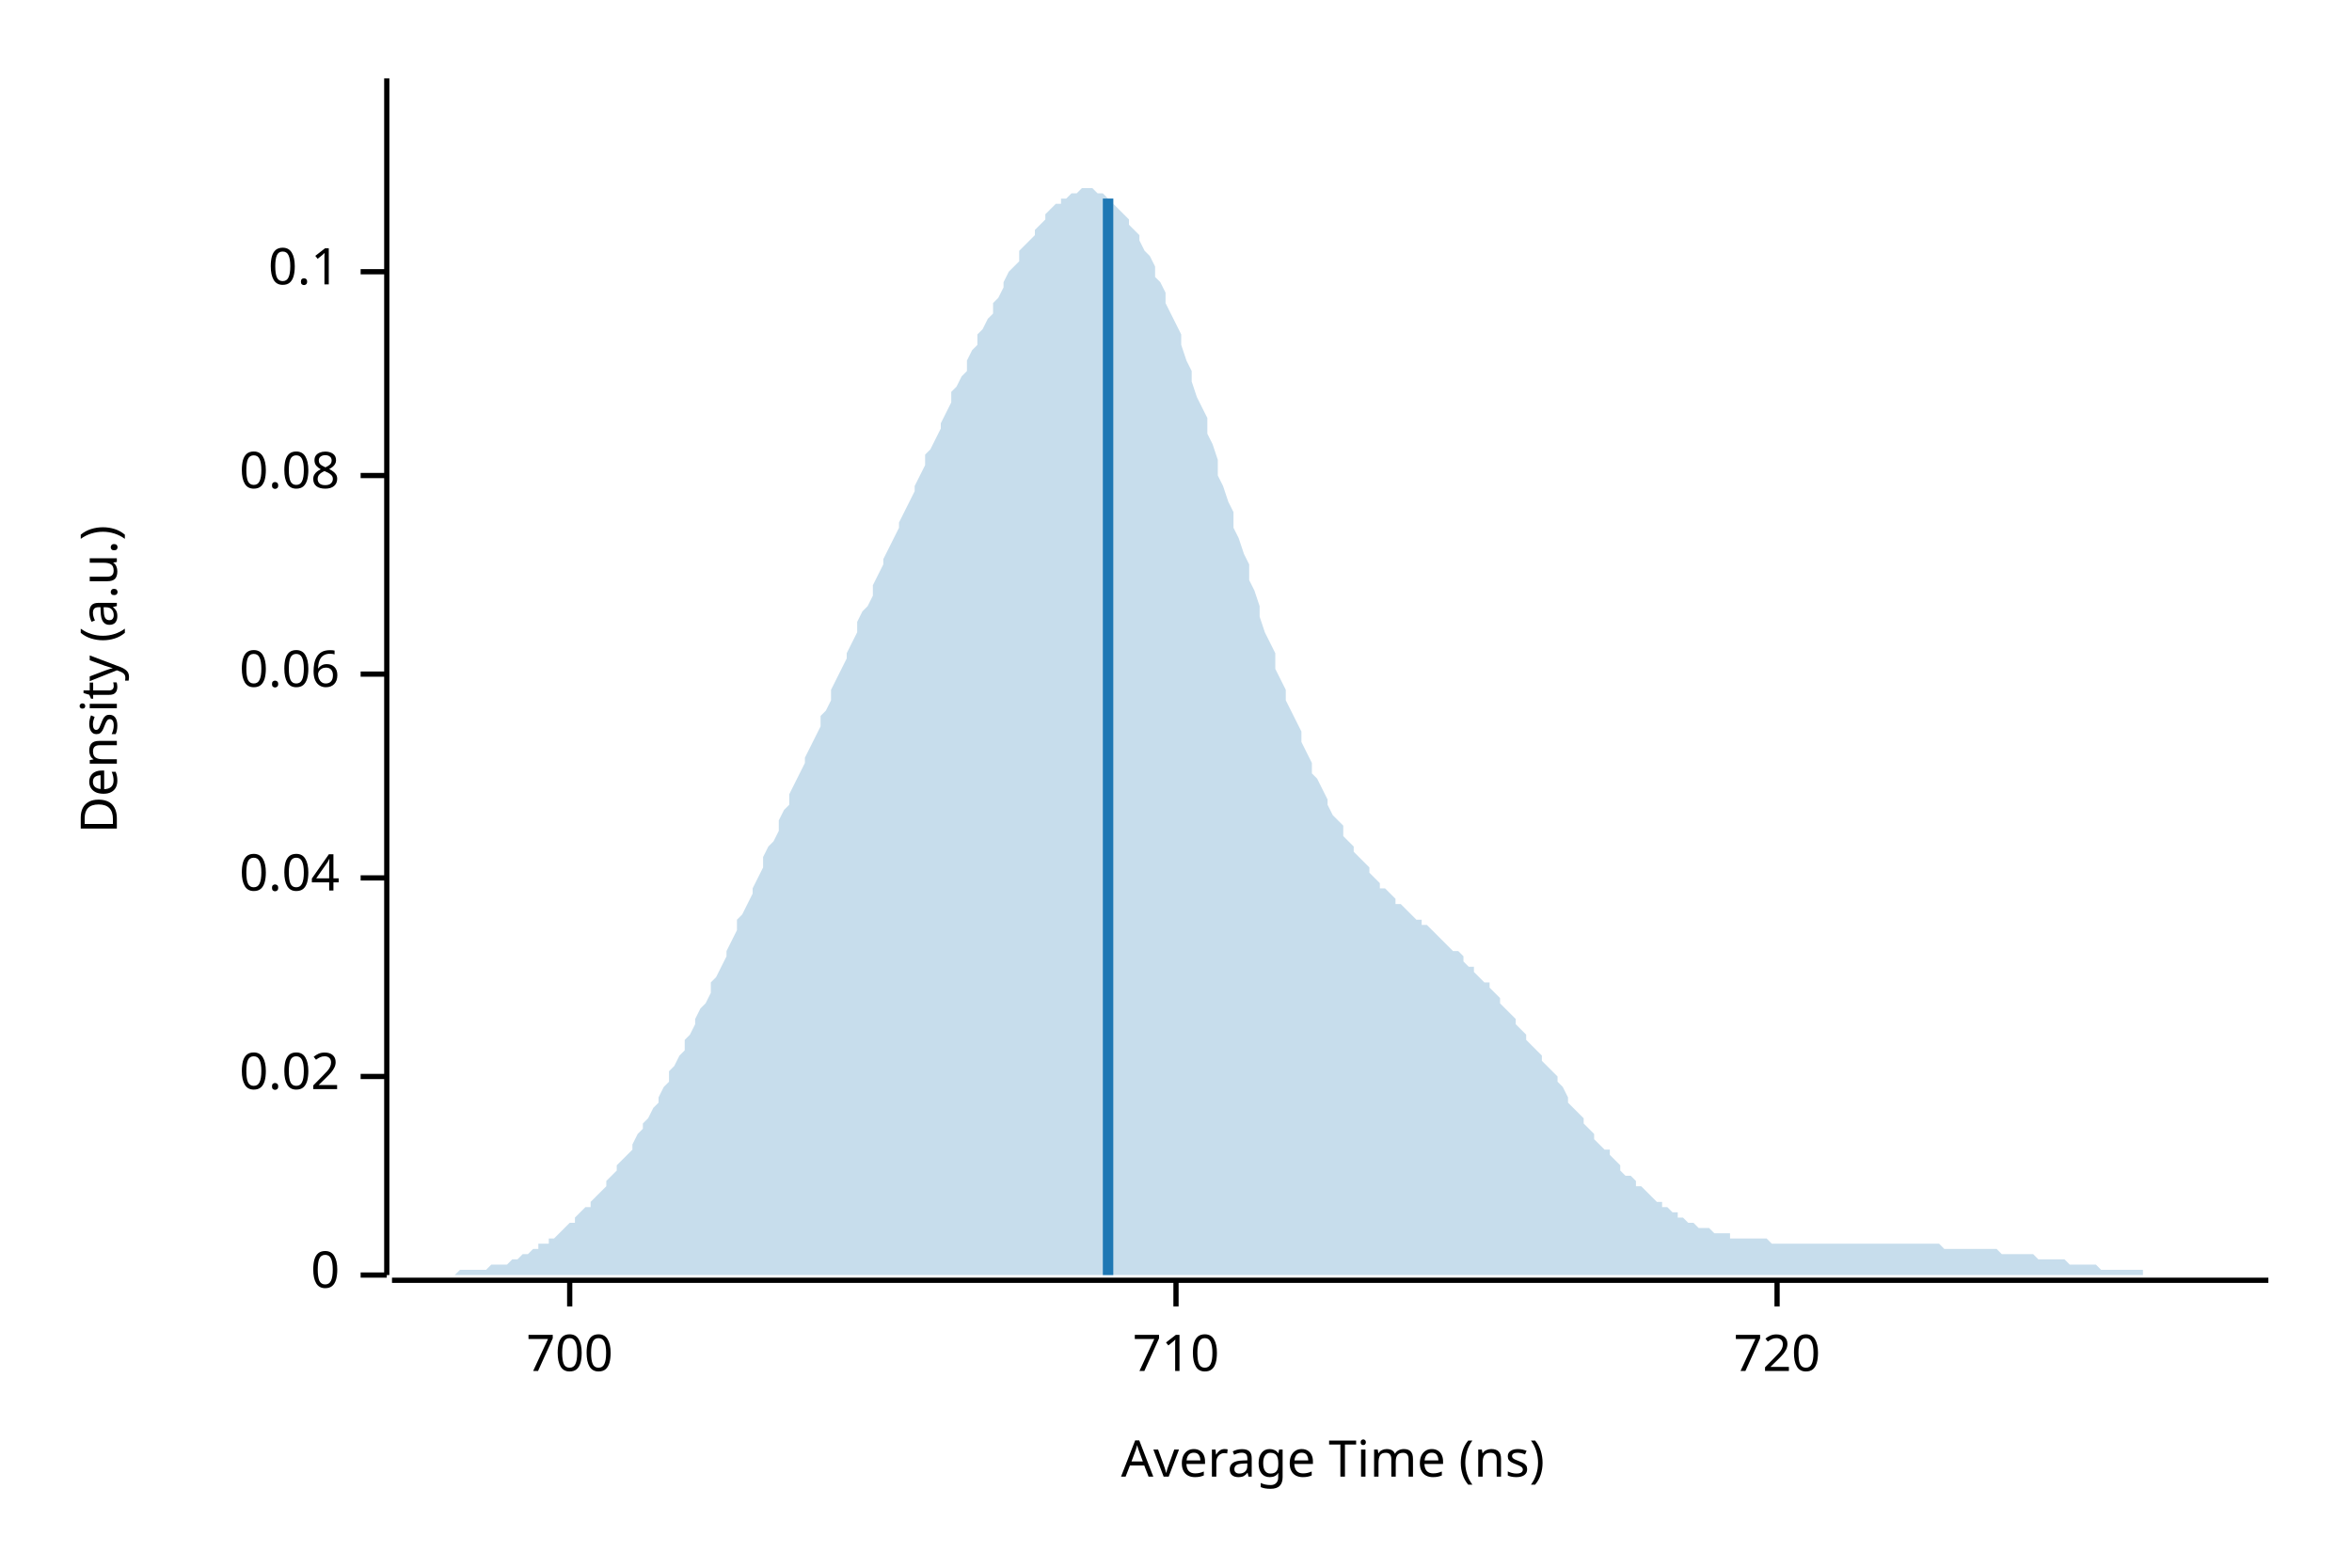
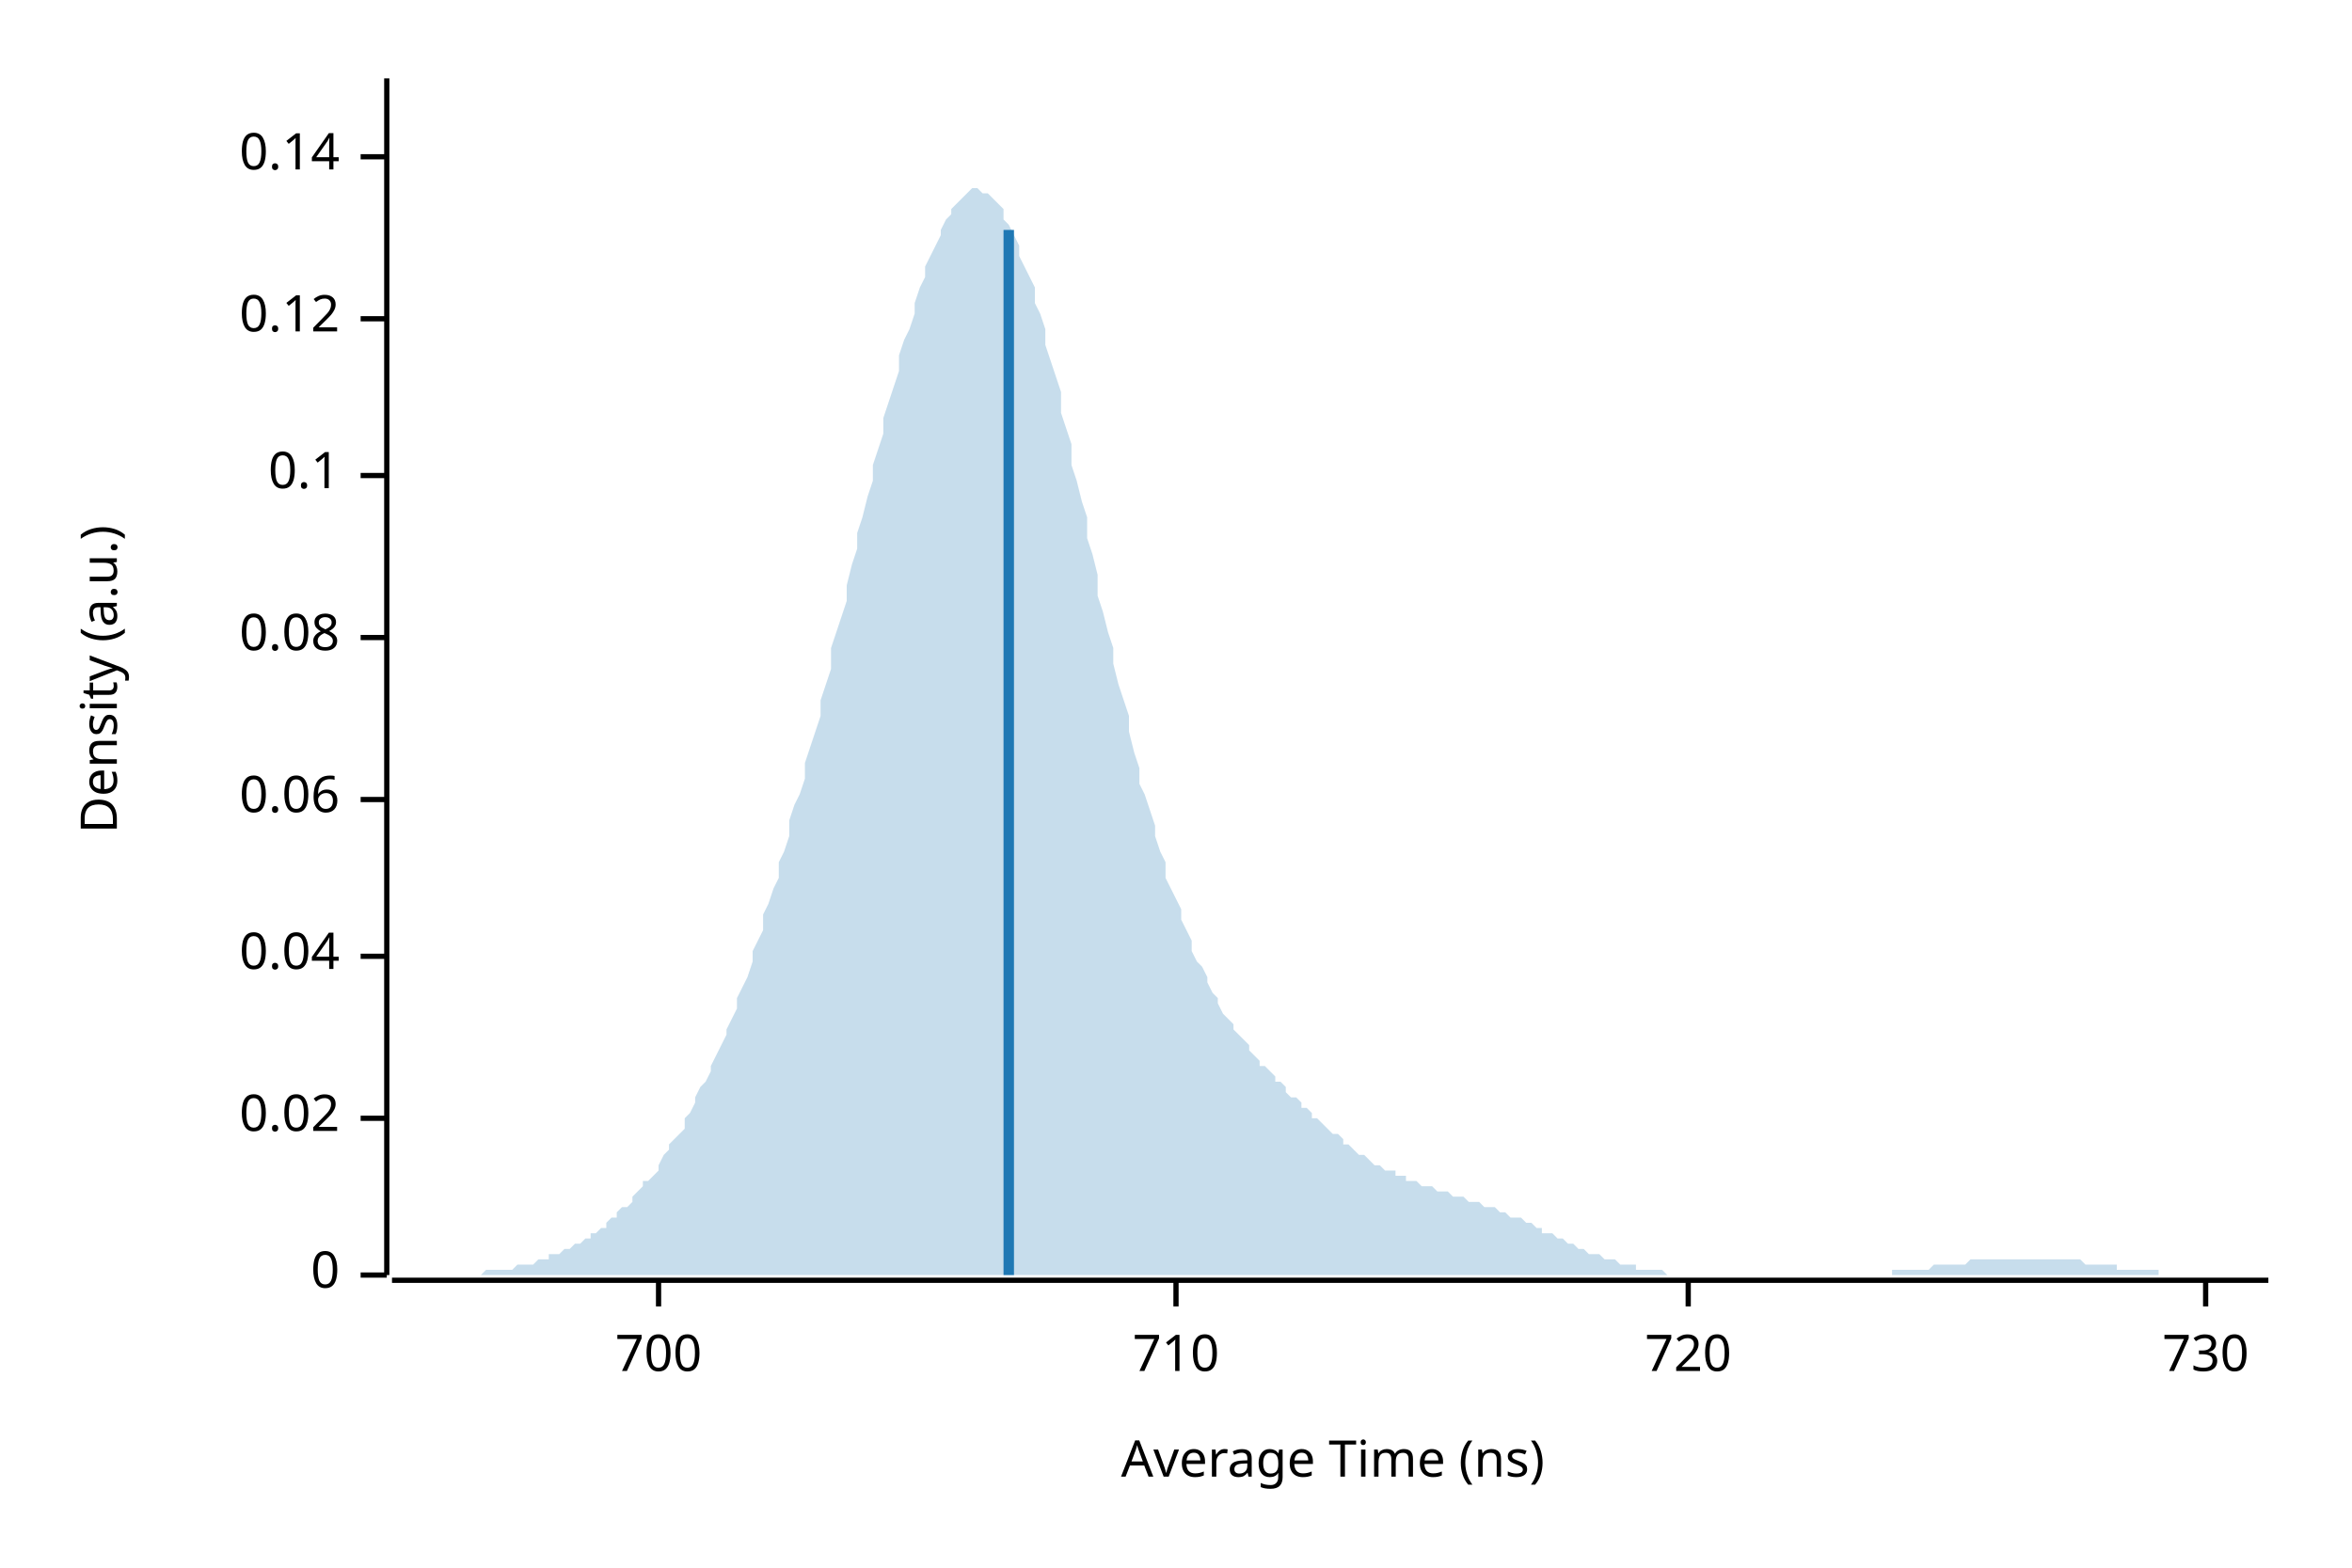
<svg xmlns="http://www.w3.org/2000/svg" width="450" height="300" viewBox="0 0 450 300">
  <text x="15" y="130" dy="0.76em" text-anchor="middle" font-family="sans-serif" font-size="9.677" opacity="1" fill="#000000" transform="rotate(270, 15, 130)">
Density (a.u.)
</text>
  <text x="255" y="285" dy="-0.5ex" text-anchor="middle" font-family="sans-serif" font-size="9.677" opacity="1" fill="#000000">
Average Time (ns)
</text>
  <polyline fill="none" opacity="1" stroke="#000000" stroke-width="1" points="74,15 74,244 " />
  <text x="65" y="244" dy="0.5ex" text-anchor="end" font-family="sans-serif" font-size="9.677" opacity="1" fill="#000000">
0
</text>
  <polyline fill="none" opacity="1" stroke="#000000" stroke-width="1" points="69,244 74,244 " />
-   <text x="65" y="206" dy="0.5ex" text-anchor="end" font-family="sans-serif" font-size="9.677" opacity="1" fill="#000000">
+   <text x="65" y="214" dy="0.5ex" text-anchor="end" font-family="sans-serif" font-size="9.677" opacity="1" fill="#000000">
0.02
</text>
-   <polyline fill="none" opacity="1" stroke="#000000" stroke-width="1" points="69,206 74,206 " />
-   <text x="65" y="168" dy="0.5ex" text-anchor="end" font-family="sans-serif" font-size="9.677" opacity="1" fill="#000000">
+   <polyline fill="none" opacity="1" stroke="#000000" stroke-width="1" points="69,214 74,214 " />
+   <text x="65" y="183" dy="0.5ex" text-anchor="end" font-family="sans-serif" font-size="9.677" opacity="1" fill="#000000">
0.04
</text>
-   <polyline fill="none" opacity="1" stroke="#000000" stroke-width="1" points="69,168 74,168 " />
-   <text x="65" y="129" dy="0.5ex" text-anchor="end" font-family="sans-serif" font-size="9.677" opacity="1" fill="#000000">
+   <polyline fill="none" opacity="1" stroke="#000000" stroke-width="1" points="69,183 74,183 " />
+   <text x="65" y="153" dy="0.5ex" text-anchor="end" font-family="sans-serif" font-size="9.677" opacity="1" fill="#000000">
0.06
</text>
-   <polyline fill="none" opacity="1" stroke="#000000" stroke-width="1" points="69,129 74,129 " />
-   <text x="65" y="91" dy="0.5ex" text-anchor="end" font-family="sans-serif" font-size="9.677" opacity="1" fill="#000000">
+   <polyline fill="none" opacity="1" stroke="#000000" stroke-width="1" points="69,153 74,153 " />
+   <text x="65" y="122" dy="0.5ex" text-anchor="end" font-family="sans-serif" font-size="9.677" opacity="1" fill="#000000">
0.08
</text>
-   <polyline fill="none" opacity="1" stroke="#000000" stroke-width="1" points="69,91 74,91 " />
-   <text x="65" y="52" dy="0.5ex" text-anchor="end" font-family="sans-serif" font-size="9.677" opacity="1" fill="#000000">
+   <polyline fill="none" opacity="1" stroke="#000000" stroke-width="1" points="69,122 74,122 " />
+   <text x="65" y="91" dy="0.5ex" text-anchor="end" font-family="sans-serif" font-size="9.677" opacity="1" fill="#000000">
0.1
</text>
-   <polyline fill="none" opacity="1" stroke="#000000" stroke-width="1" points="69,52 74,52 " />
+   <polyline fill="none" opacity="1" stroke="#000000" stroke-width="1" points="69,91 74,91 " />
+   <text x="65" y="61" dy="0.5ex" text-anchor="end" font-family="sans-serif" font-size="9.677" opacity="1" fill="#000000">
+ 0.12
+ </text>
+   <polyline fill="none" opacity="1" stroke="#000000" stroke-width="1" points="69,61 74,61 " />
+   <text x="65" y="30" dy="0.5ex" text-anchor="end" font-family="sans-serif" font-size="9.677" opacity="1" fill="#000000">
+ 0.14
+ </text>
+   <polyline fill="none" opacity="1" stroke="#000000" stroke-width="1" points="69,30 74,30 " />
  <polyline fill="none" opacity="1" stroke="#000000" stroke-width="1" points="75,245 434,245 " />
-   <text x="109" y="255" dy="0.76em" text-anchor="middle" font-family="sans-serif" font-size="9.677" opacity="1" fill="#000000">
+   <text x="126" y="255" dy="0.76em" text-anchor="middle" font-family="sans-serif" font-size="9.677" opacity="1" fill="#000000">
700
</text>
-   <polyline fill="none" opacity="1" stroke="#000000" stroke-width="1" points="109,245 109,250 " />
+   <polyline fill="none" opacity="1" stroke="#000000" stroke-width="1" points="126,245 126,250 " />
  <text x="225" y="255" dy="0.76em" text-anchor="middle" font-family="sans-serif" font-size="9.677" opacity="1" fill="#000000">
710
</text>
  <polyline fill="none" opacity="1" stroke="#000000" stroke-width="1" points="225,245 225,250 " />
-   <text x="340" y="255" dy="0.76em" text-anchor="middle" font-family="sans-serif" font-size="9.677" opacity="1" fill="#000000">
+   <text x="323" y="255" dy="0.76em" text-anchor="middle" font-family="sans-serif" font-size="9.677" opacity="1" fill="#000000">
720
</text>
-   <polyline fill="none" opacity="1" stroke="#000000" stroke-width="1" points="340,245 340,250 " />
-   <polygon opacity="0.25" fill="#1F78B4" points="75,244 75,244 76,244 77,244 77,244 78,244 79,244 80,244 80,244 81,244 82,244 82,244 83,244 84,244 85,244 85,244 86,244 87,244 87,244 88,243 89,243 90,243 90,243 91,243 92,243 92,243 93,243 94,242 95,242 95,242 96,242 97,242 98,241 98,241 99,241 100,240 100,240 101,240 102,239 103,239 103,238 104,238 105,238 105,237 106,237 107,236 108,235 108,235 109,234 110,234 110,233 111,232 112,231 113,231 113,230 114,229 115,228 116,227 116,226 117,225 118,224 118,223 119,222 120,221 121,220 121,219 122,217 123,216 123,215 124,214 125,212 126,211 126,210 127,208 128,207 128,205 129,204 130,202 131,201 131,199 132,198 133,196 133,195 134,193 135,192 136,190 136,188 137,187 138,185 139,183 139,182 140,180 141,178 141,176 142,175 143,173 144,171 144,170 145,168 146,166 146,164 147,162 148,161 149,159 149,157 150,155 151,154 151,152 152,150 153,148 154,146 154,145 155,143 156,141 157,139 157,137 158,136 159,134 159,132 160,130 161,128 162,126 162,125 163,123 164,121 164,119 165,117 166,116 167,114 167,112 168,110 169,108 169,107 170,105 171,103 172,101 172,100 173,98 174,96 175,94 175,93 176,91 177,89 177,87 178,86 179,84 180,82 180,81 181,79 182,77 182,75 183,74 184,72 185,71 185,69 186,67 187,66 187,64 188,63 189,61 190,60 190,58 191,57 192,55 192,54 193,52 194,51 195,50 195,48 196,47 197,46 198,45 198,44 199,43 200,42 200,41 201,40 202,39 203,39 203,38 204,38 205,37 205,37 206,37 207,36 208,36 208,36 209,36 210,37 210,37 211,37 212,38 213,38 213,39 214,40 215,41 216,42 216,43 217,44 218,45 218,46 219,48 220,49 221,51 221,53 222,54 223,56 223,58 224,60 225,62 226,64 226,66 227,69 228,71 228,73 229,76 230,78 231,80 231,83 232,85 233,88 233,91 234,93 235,96 236,98 236,101 237,103 238,106 239,108 239,111 240,113 241,116 241,118 242,121 243,123 244,125 244,128 245,130 246,132 246,134 247,136 248,138 249,140 249,142 250,144 251,146 251,148 252,149 253,151 254,153 254,154 255,156 256,157 257,158 257,160 258,161 259,162 259,163 260,164 261,165 262,166 262,167 263,168 264,169 264,170 265,170 266,171 267,172 267,173 268,173 269,174 269,174 270,175 271,176 272,176 272,177 273,177 274,178 275,179 275,179 276,180 277,181 277,181 278,182 279,182 280,183 280,184 281,185 282,185 282,186 283,187 284,188 285,188 285,189 286,190 287,191 287,192 288,193 289,194 290,195 290,196 291,197 292,198 292,199 293,200 294,201 295,202 295,203 296,204 297,205 298,206 298,207 299,208 300,210 300,211 301,212 302,213 303,214 303,215 304,216 305,217 305,218 306,219 307,220 308,220 308,221 309,222 310,223 310,224 311,225 312,225 313,226 313,227 314,227 315,228 316,229 316,229 317,230 318,230 318,231 319,231 320,232 321,232 321,233 322,233 323,234 323,234 324,234 325,235 326,235 326,235 327,235 328,236 328,236 329,236 330,236 331,236 331,237 332,237 333,237 333,237 334,237 335,237 336,237 336,237 337,237 338,237 339,238 339,238 340,238 341,238 341,238 342,238 343,238 344,238 344,238 345,238 346,238 346,238 347,238 348,238 349,238 349,238 350,238 351,238 351,238 352,238 353,238 354,238 354,238 355,238 356,238 357,238 357,238 358,238 359,238 359,238 360,238 361,238 362,238 362,238 363,238 364,238 364,238 365,238 366,238 367,238 367,238 368,238 369,238 369,238 370,238 371,238 372,239 372,239 373,239 374,239 375,239 375,239 376,239 377,239 377,239 378,239 379,239 380,239 380,239 381,239 382,239 382,239 383,240 384,240 385,240 385,240 386,240 387,240 387,240 388,240 389,240 390,241 390,241 391,241 392,241 392,241 393,241 394,241 395,241 395,241 396,242 397,242 398,242 398,242 399,242 400,242 400,242 401,242 402,243 403,243 403,243 404,243 405,243 405,243 406,243 407,243 408,243 408,243 409,243 410,243 410,244 411,244 412,244 413,244 413,244 414,244 415,244 416,244 416,244 417,244 418,244 418,244 419,244 420,244 421,244 421,244 422,244 423,244 423,244 424,244 425,244 426,244 426,244 427,244 428,244 428,244 429,244 430,244 431,244 431,244 432,244 433,244 434,244 434,244 75,244 " />
-   <polyline fill="none" opacity="1" stroke="#1F78B4" stroke-width="2" points="212,244 212,38 " />
+   <polyline fill="none" opacity="1" stroke="#000000" stroke-width="1" points="323,245 323,250 " />
+   <text x="422" y="255" dy="0.76em" text-anchor="middle" font-family="sans-serif" font-size="9.677" opacity="1" fill="#000000">
+ 730
+ </text>
+   <polyline fill="none" opacity="1" stroke="#000000" stroke-width="1" points="422,245 422,250 " />
+   <polygon opacity="0.25" fill="#1F78B4" points="75,244 75,244 76,244 77,244 77,244 78,244 79,244 80,244 80,244 81,244 82,244 82,244 83,244 84,244 85,244 85,244 86,244 87,244 87,244 88,244 89,244 90,244 90,244 91,244 92,244 92,244 93,243 94,243 95,243 95,243 96,243 97,243 98,243 98,243 99,242 100,242 100,242 101,242 102,242 103,241 103,241 104,241 105,241 105,240 106,240 107,240 108,239 108,239 109,239 110,238 110,238 111,238 112,237 113,237 113,236 114,236 115,235 116,235 116,234 117,233 118,233 118,232 119,231 120,231 121,230 121,229 122,228 123,227 123,226 124,226 125,225 126,224 126,223 127,221 128,220 128,219 129,218 130,217 131,216 131,214 132,213 133,211 133,210 134,208 135,207 136,205 136,204 137,202 138,200 139,198 139,197 140,195 141,193 141,191 142,189 143,187 144,184 144,182 145,180 146,178 146,175 147,173 148,170 149,168 149,165 150,163 151,160 151,157 152,154 153,152 154,149 154,146 155,143 156,140 157,137 157,134 158,131 159,128 159,124 160,121 161,118 162,115 162,112 163,108 164,105 164,102 165,99 166,95 167,92 167,89 168,86 169,83 169,80 170,77 171,74 172,71 172,68 173,65 174,63 175,60 175,58 176,55 177,53 177,51 178,49 179,47 180,45 180,44 181,42 182,41 182,40 183,39 184,38 185,37 185,37 186,36 187,36 187,36 188,37 189,37 190,38 190,38 191,39 192,40 192,42 193,43 194,45 195,47 195,49 196,51 197,53 198,55 198,58 199,60 200,63 200,66 201,69 202,72 203,75 203,79 204,82 205,85 205,89 206,92 207,96 208,99 208,103 209,106 210,110 210,114 211,117 212,121 213,124 213,127 214,131 215,134 216,137 216,140 217,144 218,147 218,150 219,152 220,155 221,158 221,160 222,163 223,165 223,168 224,170 225,172 226,174 226,176 227,178 228,180 228,182 229,184 230,185 231,187 231,188 232,190 233,191 233,192 234,194 235,195 236,196 236,197 237,198 238,199 239,200 239,201 240,202 241,203 241,204 242,204 243,205 244,206 244,207 245,207 246,208 246,209 247,210 248,210 249,211 249,212 250,212 251,213 251,214 252,214 253,215 254,216 254,216 255,217 256,217 257,218 257,219 258,219 259,220 259,220 260,221 261,221 262,222 262,222 263,223 264,223 264,223 265,224 266,224 267,224 267,225 268,225 269,225 269,226 270,226 271,226 272,227 272,227 273,227 274,227 275,228 275,228 276,228 277,228 277,228 278,229 279,229 280,229 280,229 281,230 282,230 282,230 283,230 284,231 285,231 285,231 286,231 287,232 287,232 288,232 289,233 290,233 290,233 291,233 292,234 292,234 293,234 294,235 295,235 295,236 296,236 297,236 298,237 298,237 299,237 300,238 300,238 301,238 302,239 303,239 303,239 304,240 305,240 305,240 306,240 307,241 308,241 308,241 309,241 310,242 310,242 311,242 312,242 313,242 313,243 314,243 315,243 316,243 316,243 317,243 318,243 318,243 319,244 320,244 321,244 321,244 322,244 323,244 323,244 324,244 325,244 326,244 326,244 327,244 328,244 328,244 329,244 330,244 331,244 331,244 332,244 333,244 333,244 334,244 335,244 336,244 336,244 337,244 338,244 339,244 339,244 340,244 341,244 341,244 342,244 343,244 344,244 344,244 345,244 346,244 346,244 347,244 348,244 349,244 349,244 350,244 351,244 351,244 352,244 353,244 354,244 354,244 355,244 356,244 357,244 357,244 358,244 359,244 359,244 360,244 361,244 362,244 362,243 363,243 364,243 364,243 365,243 366,243 367,243 367,243 368,243 369,243 369,243 370,242 371,242 372,242 372,242 373,242 374,242 375,242 375,242 376,242 377,241 377,241 378,241 379,241 380,241 380,241 381,241 382,241 382,241 383,241 384,241 385,241 385,241 386,241 387,241 387,241 388,241 389,241 390,241 390,241 391,241 392,241 392,241 393,241 394,241 395,241 395,241 396,241 397,241 398,241 398,241 399,242 400,242 400,242 401,242 402,242 403,242 403,242 404,242 405,242 405,243 406,243 407,243 408,243 408,243 409,243 410,243 410,243 411,243 412,243 413,243 413,244 414,244 415,244 416,244 416,244 417,244 418,244 418,244 419,244 420,244 421,244 421,244 422,244 423,244 423,244 424,244 425,244 426,244 426,244 427,244 428,244 428,244 429,244 430,244 431,244 431,244 432,244 433,244 434,244 434,244 75,244 " />
+   <polyline fill="none" opacity="1" stroke="#1F78B4" stroke-width="2" points="193,244 193,44 " />
</svg>
